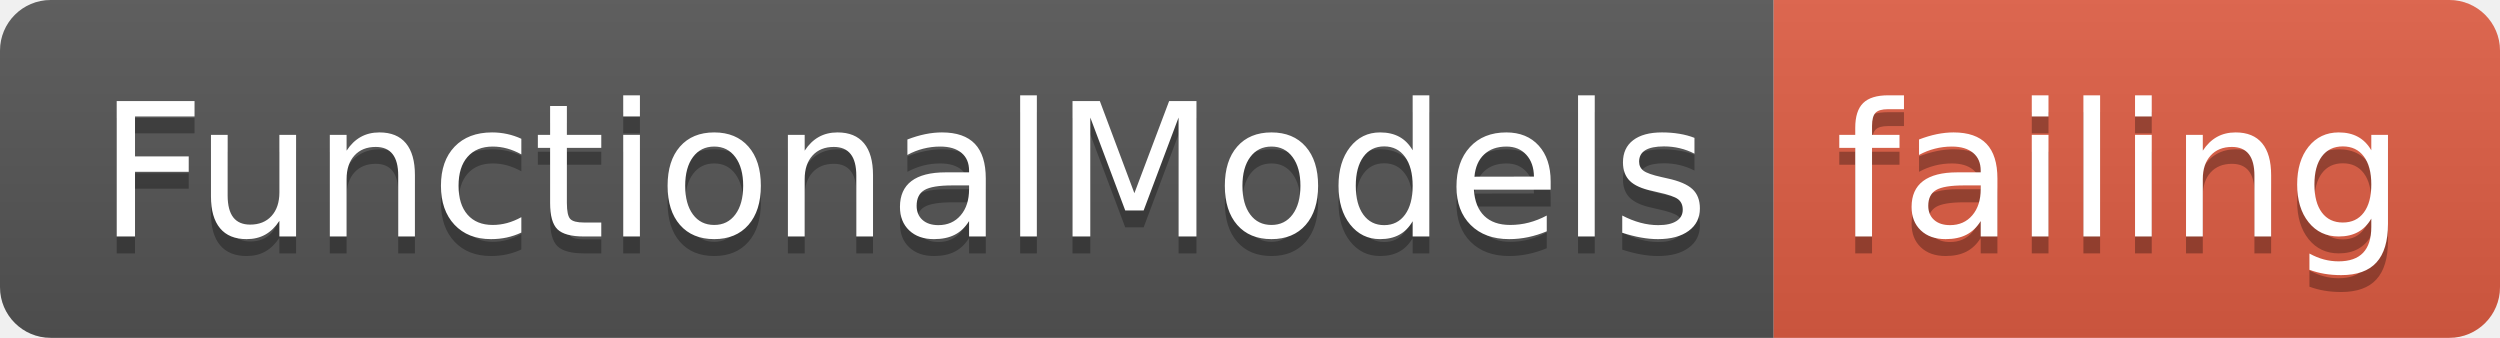
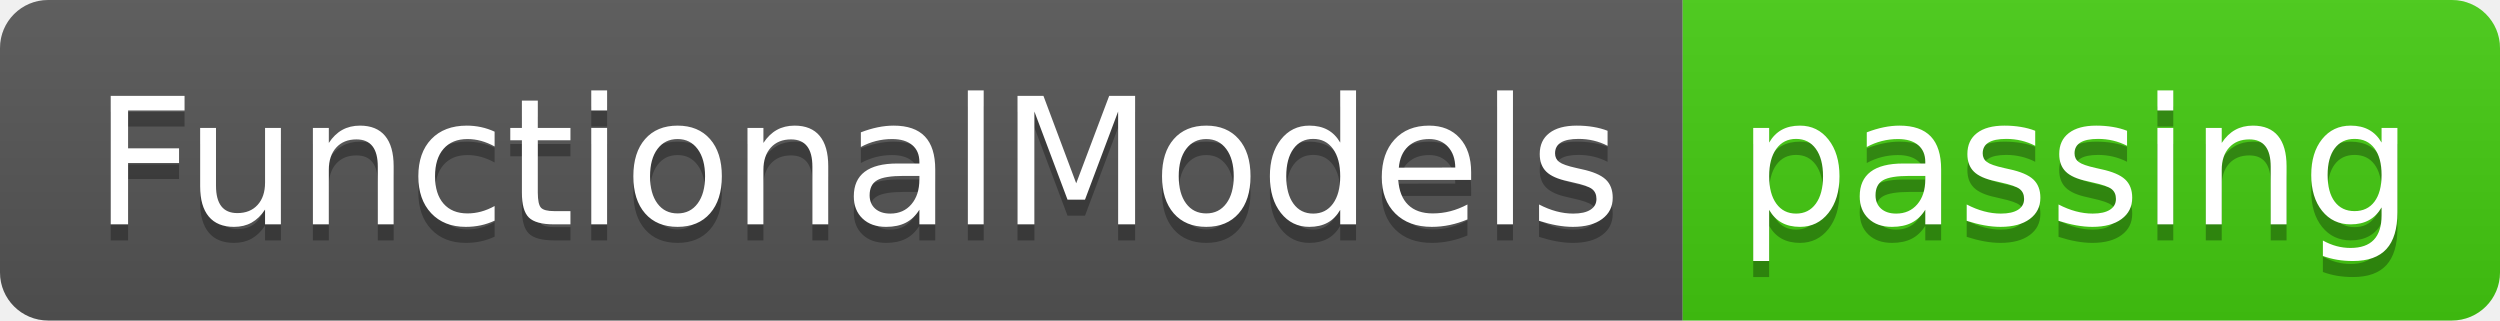
- <svg xmlns="http://www.w3.org/2000/svg" width="148" height="20">
+ <svg xmlns="http://www.w3.org/2000/svg" width="156" height="20">
  <linearGradient id="smooth" x2="0" y2="100%">
    <stop offset="0" stop-color="#bbb" stop-opacity=".1" />
    <stop offset="1" stop-opacity=".1" />
  </linearGradient>
  <clipPath id="round">
-     <rect width="148" height="20" rx="3" fill="#fff" />
+     <rect width="156" height="20" rx="3" fill="#fff" />
  </clipPath>
  <g clip-path="url(#round)">
    <rect width="105" height="20" fill="#555" />
-     <rect x="105" width="43" height="20" fill="#e05d44" />
-     <rect width="148" height="20" fill="url(#smooth)" />
+     <rect x="105" width="51" height="20" fill="#4c1" />
+     <rect width="156" height="20" fill="url(#smooth)" />
  </g>
  <g fill="#fff" text-anchor="middle" font-family="DejaVu Sans,Verdana,Geneva,sans-serif" font-size="110">
    <text x="535" y="150" fill="#010101" fill-opacity=".3" transform="scale(0.1)" textLength="950" lengthAdjust="spacing">FunctionalModels</text>
    <text x="535" y="140" transform="scale(0.1)" textLength="950" lengthAdjust="spacing">FunctionalModels</text>
-     <text x="1255" y="150" fill="#010101" fill-opacity=".3" transform="scale(0.1)" textLength="330" lengthAdjust="spacing">failing</text>
-     <text x="1255" y="140" transform="scale(0.1)" textLength="330" lengthAdjust="spacing">failing</text>
+     <text x="1295" y="150" fill="#010101" fill-opacity=".3" transform="scale(0.1)" textLength="410" lengthAdjust="spacing">passing</text>
+     <text x="1295" y="140" transform="scale(0.1)" textLength="410" lengthAdjust="spacing">passing</text>
  </g>
</svg>
